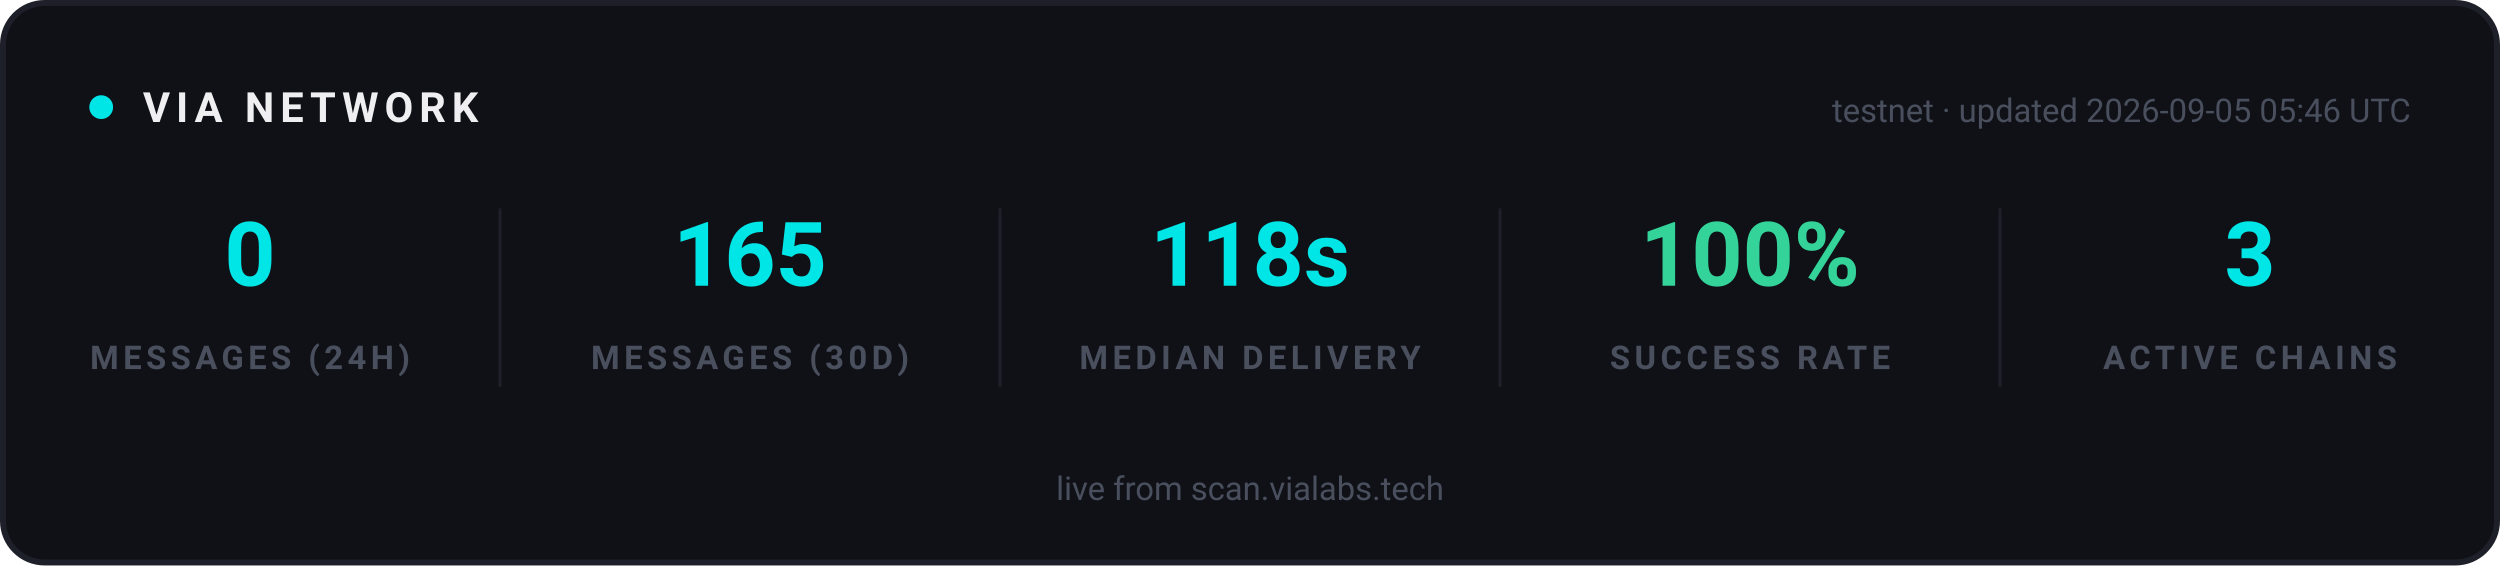
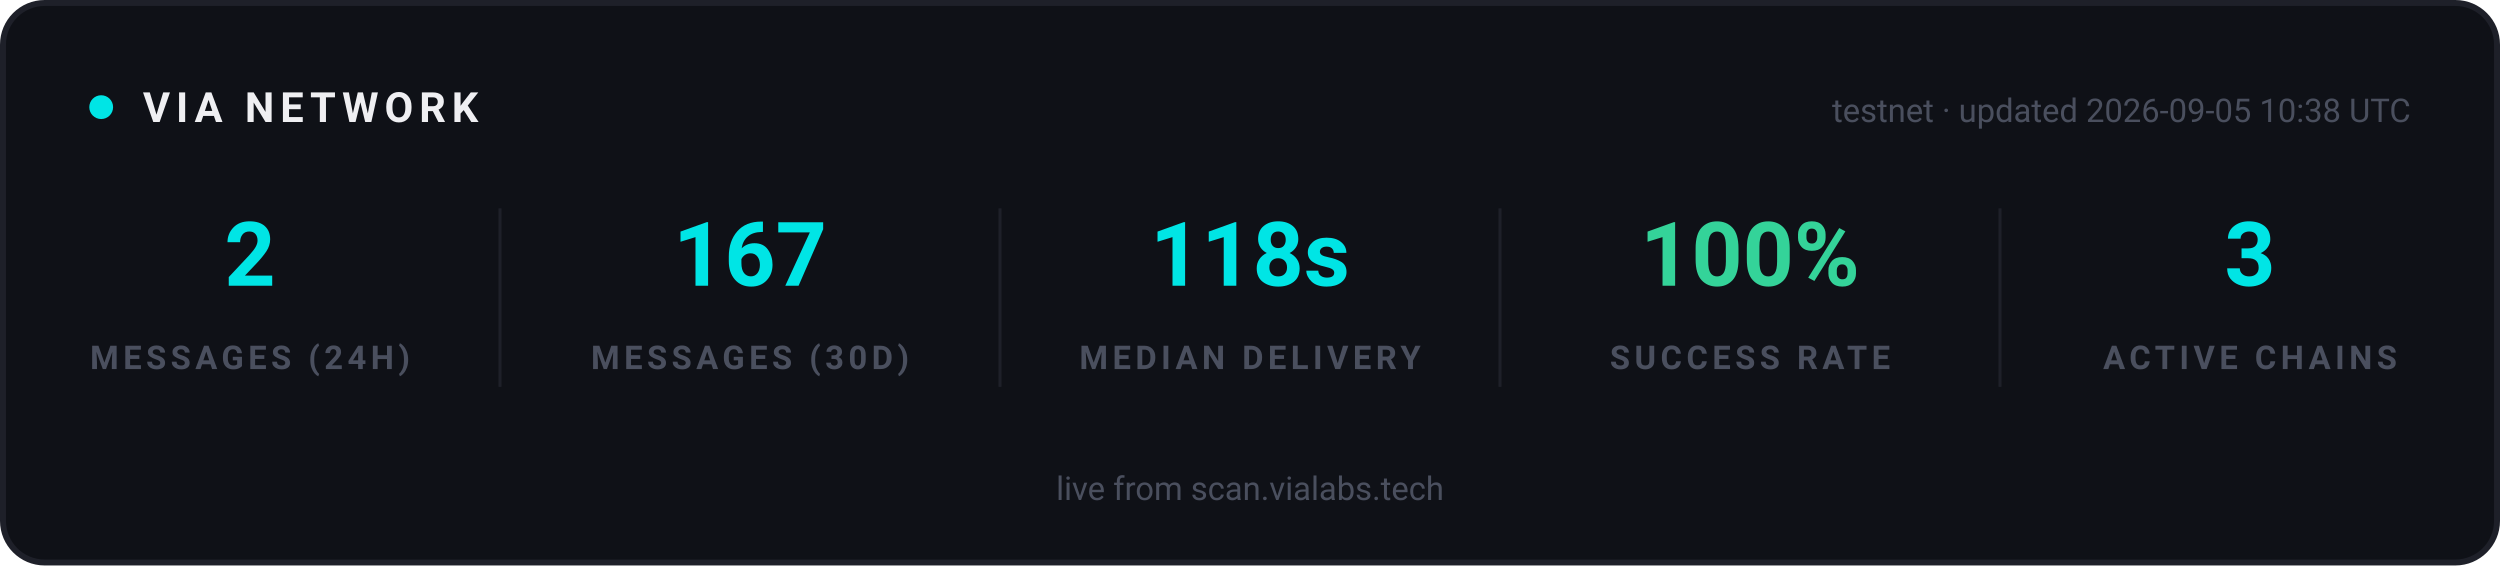
<svg xmlns="http://www.w3.org/2000/svg" width="840" height="190" viewBox="0 0 840 190" role="img" aria-label="VIA network statistics">
  <rect x="1" y="1" width="838" height="188" rx="14" fill="#0F1117" stroke="#1E2029" stroke-width="2" />
  <g font-family="-apple-system, 'Segoe UI', Ubuntu, Roboto, sans-serif">
    <circle cx="34" cy="36" r="4" fill="#00E5E5">
      <animate attributeName="opacity" values="1;0.25;1" dur="2s" repeatCount="indefinite" />
    </circle>
    <text x="48" y="41" font-size="14" font-weight="700" letter-spacing="2" fill="#EFEFF2">VIA NETWORK</text>
-     <text x="810" y="41" text-anchor="end" font-size="11" fill="#4A4F5E">testnet · updated 2026-09-05 05:46 UTC</text>
+     <text x="810" y="41" text-anchor="end" font-size="11" fill="#4A4F5E">testnet · updated 2026-09-05 10:38 UTC</text>
  </g>
  <g text-anchor="middle" font-family="-apple-system, 'Segoe UI', Ubuntu, Roboto, sans-serif">
-     <text x="84" y="96" font-size="30" font-weight="700" fill="#00E5E5">0</text>
+     <text x="84" y="96" font-size="30" font-weight="700" fill="#00E5E5">2</text>
    <text x="84" y="124" font-size="11" font-weight="600" letter-spacing="1.5" fill="#4A4F5E">MESSAGES (24H)</text>
  </g>
  <g text-anchor="middle" font-family="-apple-system, 'Segoe UI', Ubuntu, Roboto, sans-serif">
-     <text x="252" y="96" font-size="30" font-weight="700" fill="#00E5E5">165</text>
+     <text x="252" y="96" font-size="30" font-weight="700" fill="#00E5E5">167</text>
    <text x="252" y="124" font-size="11" font-weight="600" letter-spacing="1.5" fill="#4A4F5E">MESSAGES (30D)</text>
  </g>
  <line x1="168" y1="70" x2="168" y2="130" stroke="#1E2029" stroke-width="1" />
  <g text-anchor="middle" font-family="-apple-system, 'Segoe UI', Ubuntu, Roboto, sans-serif">
    <text x="420" y="96" font-size="30" font-weight="700" fill="#00E5E5">118s</text>
    <text x="420" y="124" font-size="11" font-weight="600" letter-spacing="1.5" fill="#4A4F5E">MEDIAN DELIVERY</text>
  </g>
  <line x1="336" y1="70" x2="336" y2="130" stroke="#1E2029" stroke-width="1" />
  <g text-anchor="middle" font-family="-apple-system, 'Segoe UI', Ubuntu, Roboto, sans-serif">
    <text x="588" y="96" font-size="30" font-weight="700" fill="#34D399">100%</text>
    <text x="588" y="124" font-size="11" font-weight="600" letter-spacing="1.5" fill="#4A4F5E">SUCCESS RATE</text>
  </g>
  <line x1="504" y1="70" x2="504" y2="130" stroke="#1E2029" stroke-width="1" />
  <g text-anchor="middle" font-family="-apple-system, 'Segoe UI', Ubuntu, Roboto, sans-serif">
    <text x="756" y="96" font-size="30" font-weight="700" fill="#00E5E5">3</text>
    <text x="756" y="124" font-size="11" font-weight="600" letter-spacing="1.5" fill="#4A4F5E">ACTIVE CHAINS</text>
  </g>
  <line x1="672" y1="70" x2="672" y2="130" stroke="#1E2029" stroke-width="1" />
  <g font-family="-apple-system, 'Segoe UI', Ubuntu, Roboto, sans-serif" text-anchor="middle">
    <text x="420" y="168" font-size="11" fill="#4A4F5E">live from scan.vialabs.tech</text>
  </g>
</svg>
